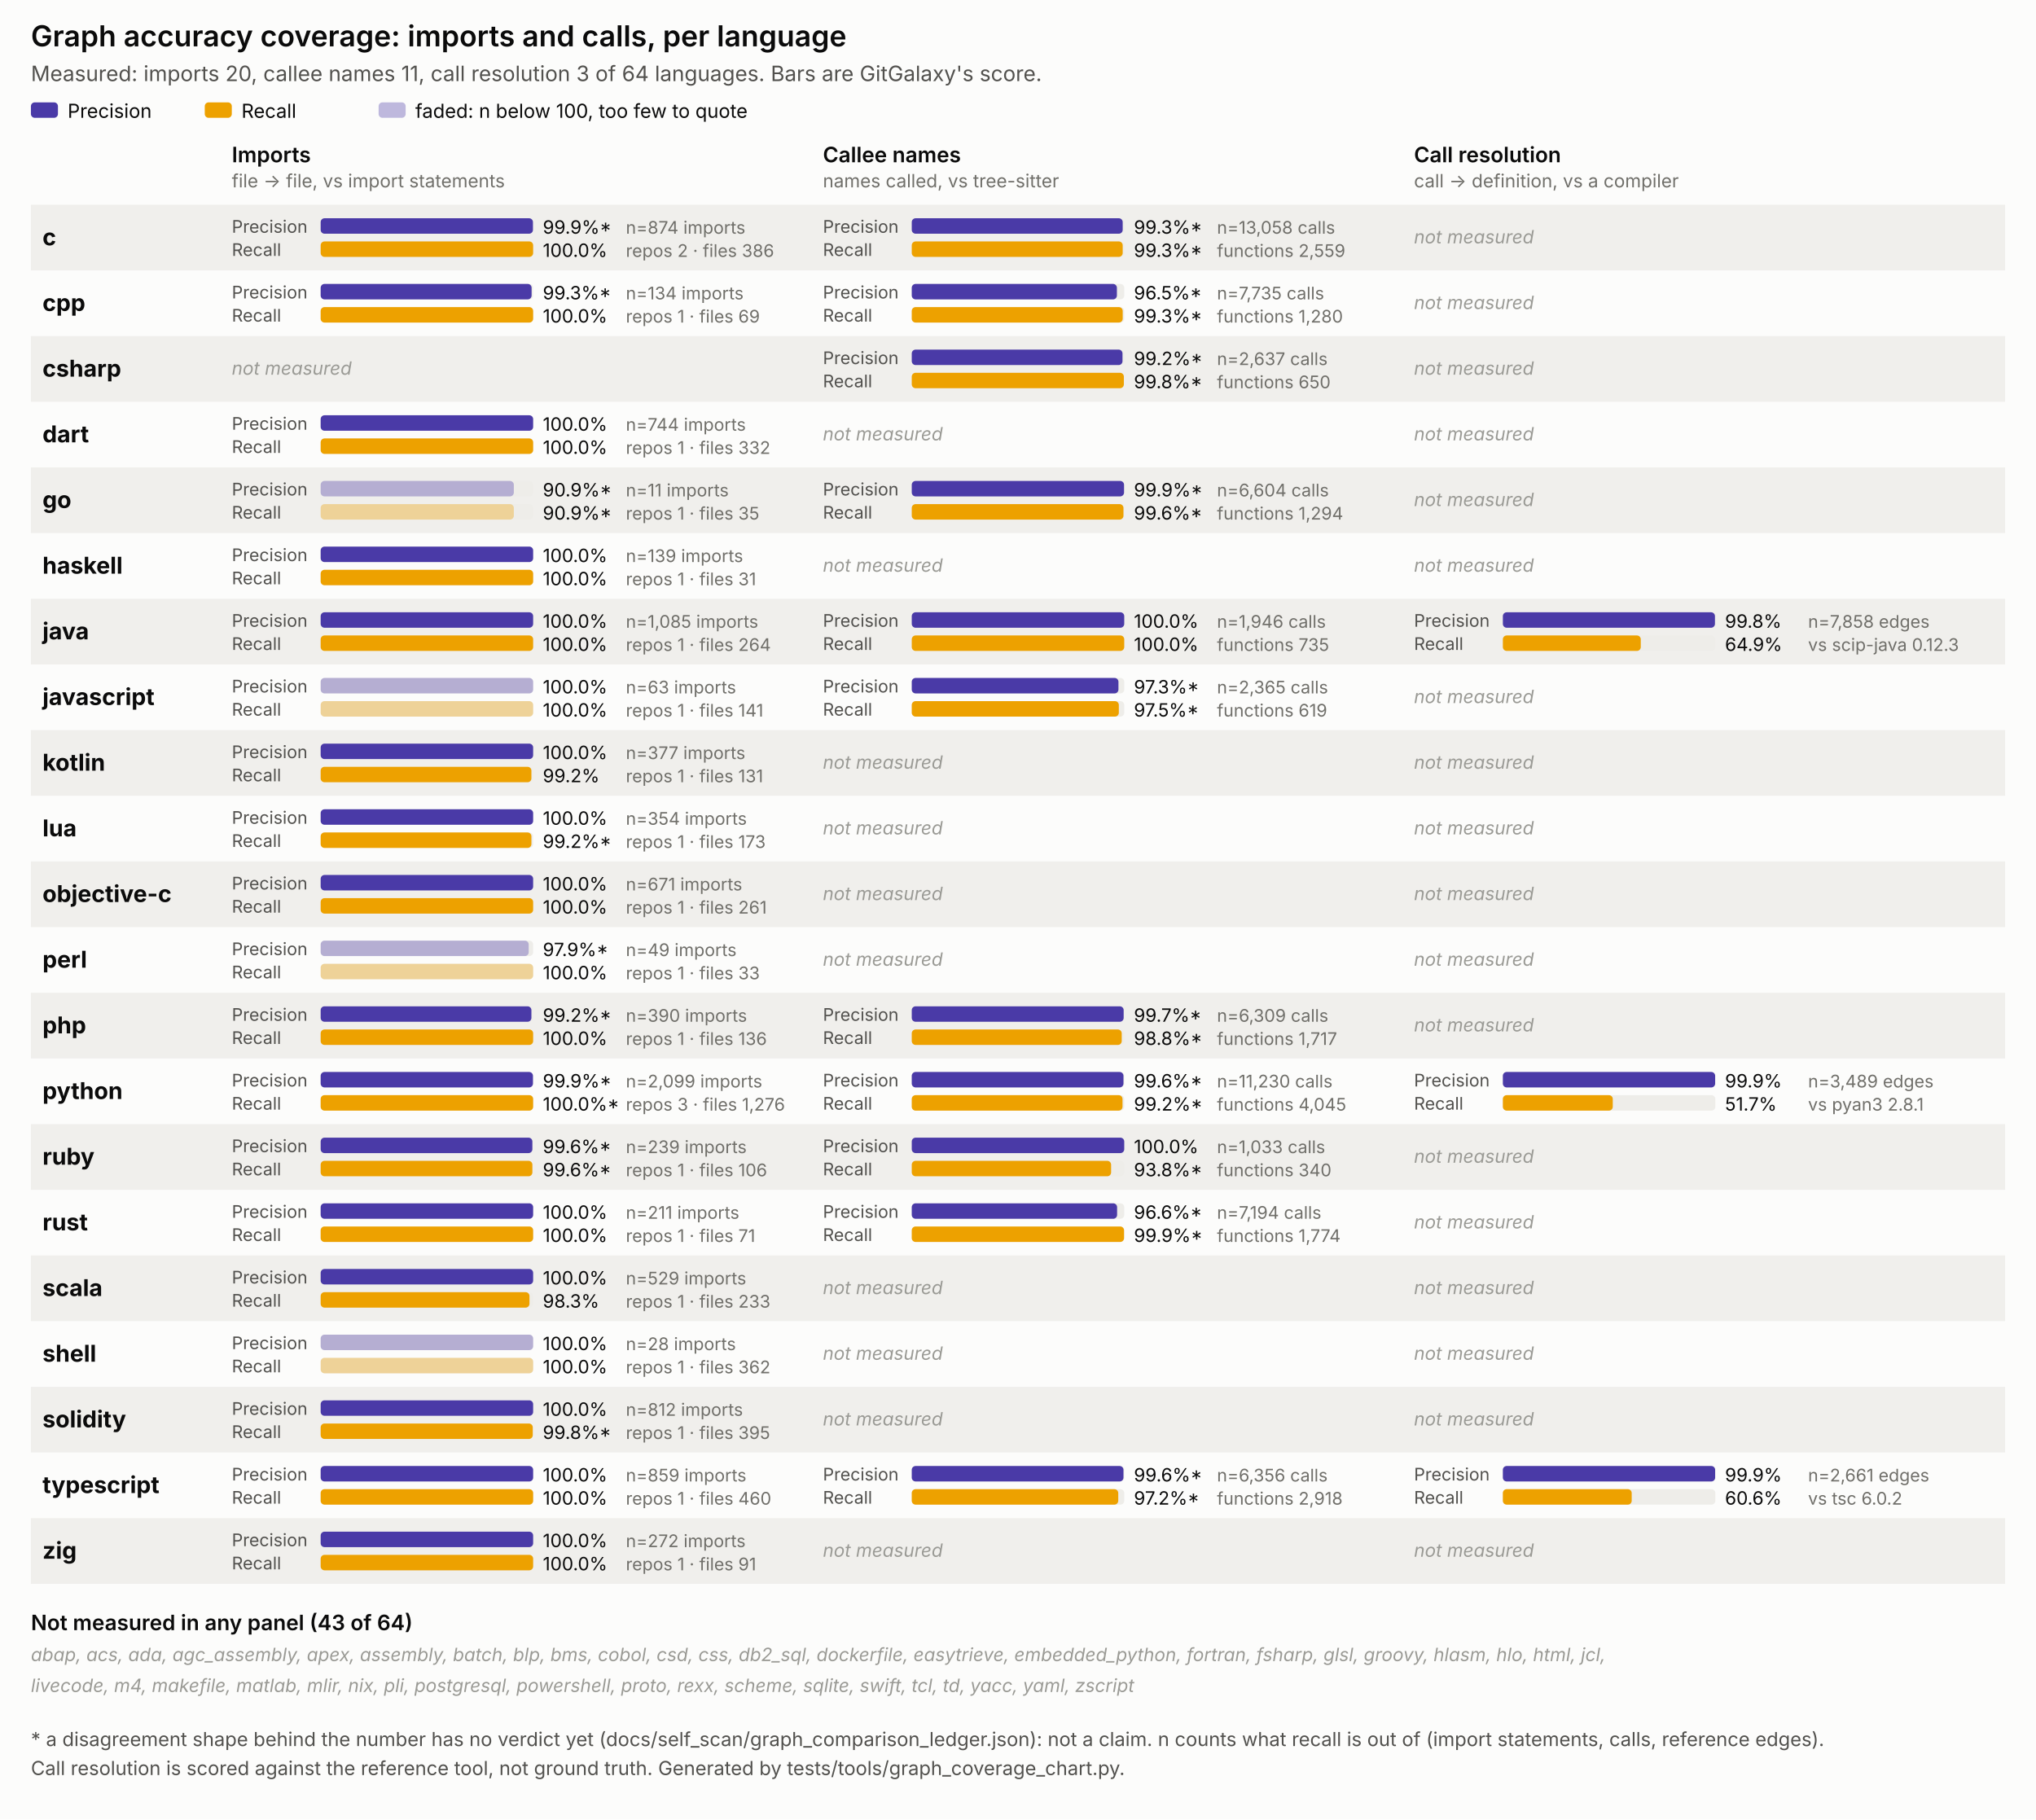
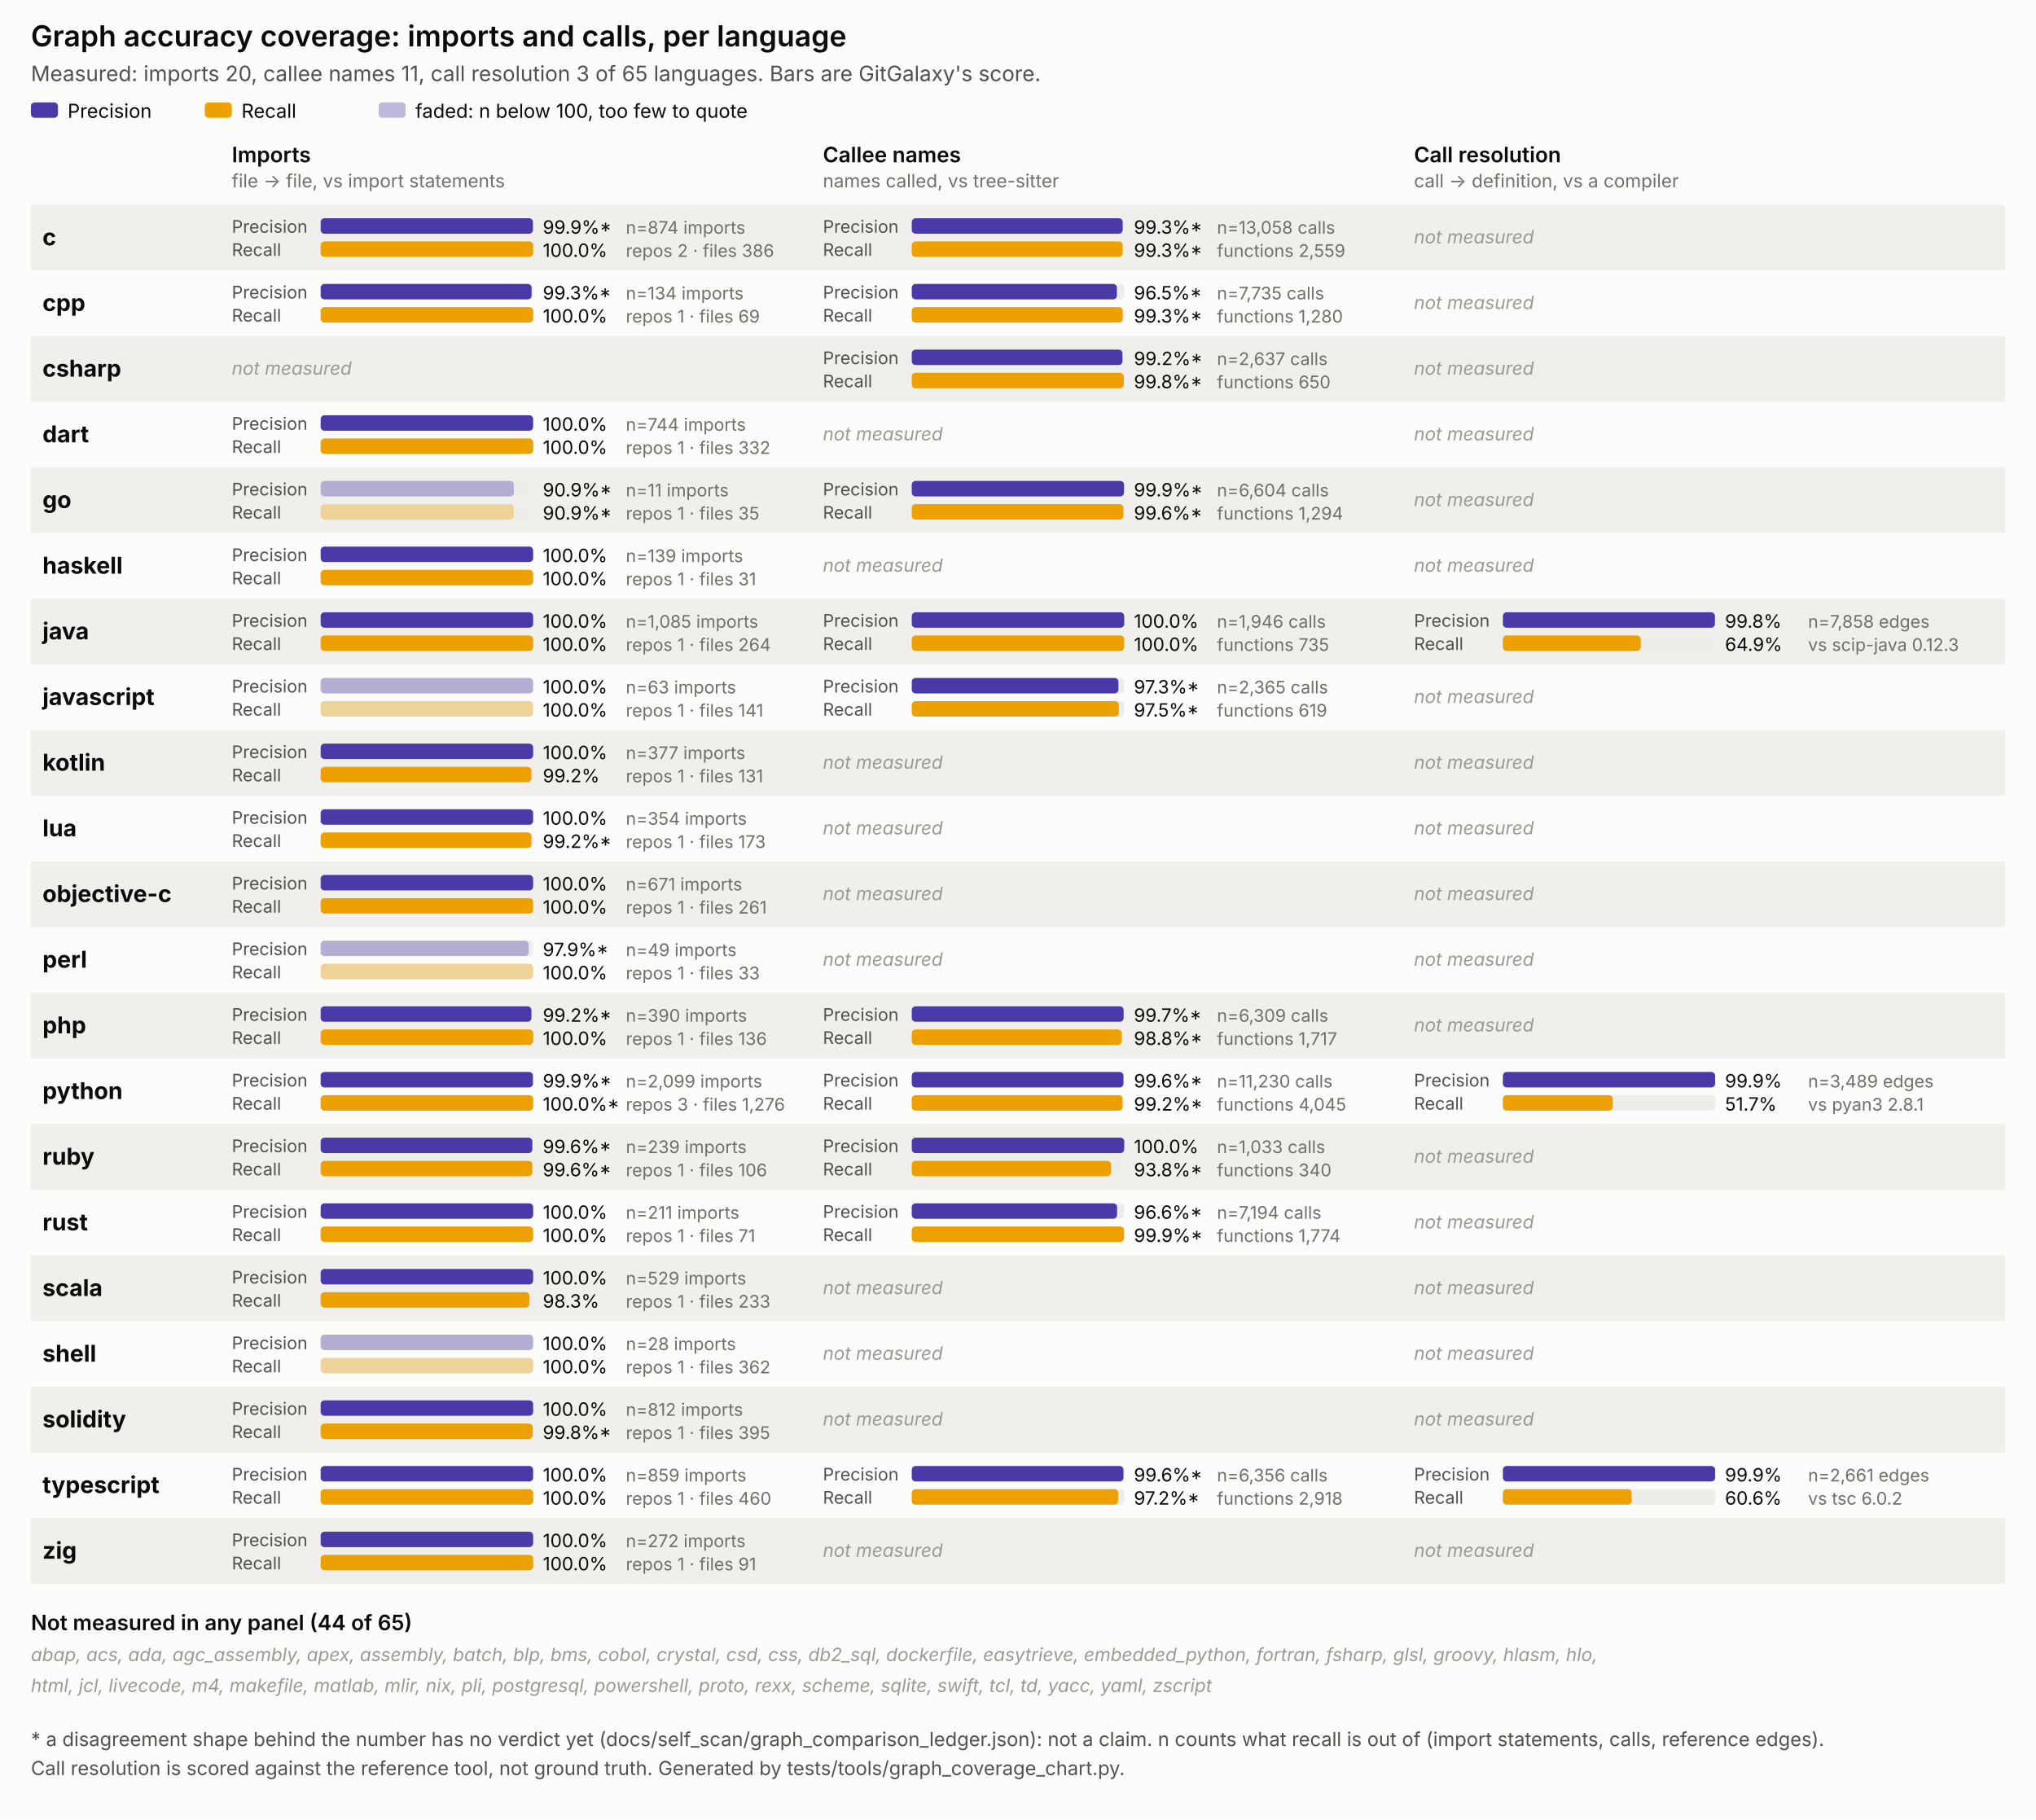
<svg xmlns="http://www.w3.org/2000/svg" viewBox="0 0 1054 942" width="1054" height="942" font-family="system-ui, -apple-system, Segoe UI, sans-serif">
  <style>
  .surface { fill: #fcfcfb; }
  .title { font-size: 15px; font-weight: 600; fill: #0b0b0b; }
  .subtitle { font-size: 11px; fill: #52514e; }
  .panel-title { font-size: 11px; font-weight: 600; fill: #0b0b0b; }
  .panel-sub { font-size: 9.5px; fill: #706f6a; }
  .lang { font-size: 12px; font-weight: 700; fill: #0b0b0b; }
  .pr { font-size: 9px; fill: #52514e; }
  .legend { font-size: 10px; fill: #0b0b0b; }
  .val { font-size: 9.5px; fill: #0b0b0b; }
  .n { font-size: 9px; fill: #706f6a; }
  .none { font-size: 9.5px; fill: #9a9a95; font-style: italic; }
  .note { font-size: 10px; fill: #52514e; }
  .stripe { fill: #f0efec; }
  .track { fill: #eeede9; }
</style>
  <rect class="surface" x="0" y="0" width="1054" height="942" />
  <text class="title" x="16" y="24">Graph accuracy coverage: imports and calls, per language</text>
-   <text class="subtitle" x="16" y="42">Measured: imports 20, callee names 11, call resolution 3 of 64 languages. Bars are GitGalaxy's score.</text>
+   <text class="subtitle" x="16" y="42">Measured: imports 20, callee names 11, call resolution 3 of 65 languages. Bars are GitGalaxy's score.</text>
  <rect x="16" y="53" width="14" height="8" rx="2" fill="#4a3aa7" />
  <text class="legend" x="35" y="61">Precision</text>
  <rect x="106" y="53" width="14" height="8" rx="2" fill="#eda100" />
  <text class="legend" x="125" y="61">Recall</text>
  <rect x="196" y="53" width="14" height="8" rx="2" fill="#4a3aa7" opacity="0.35" />
  <text class="legend" x="215" y="61">faded: n below 100, too few to quote</text>
  <text class="panel-title" x="120" y="84">Imports</text>
  <text class="panel-sub" x="120" y="97">file -&gt; file, vs import statements</text>
  <text class="panel-title" x="426" y="84">Callee names</text>
  <text class="panel-sub" x="426" y="97">names called, vs tree-sitter</text>
  <text class="panel-title" x="732" y="84">Call resolution</text>
  <text class="panel-sub" x="732" y="97">call -&gt; definition, vs a compiler</text>
  <rect class="stripe" x="16" y="106" width="1022" height="34" />
  <text class="lang" x="22" y="127.0">c</text>
  <g>
    <text class="pr" x="120" y="120.5">Precision</text>
    <rect class="track" x="166" y="113" width="110" height="8" rx="2" />
    <rect x="166" y="113" width="109.9" height="8" rx="2" fill="#4a3aa7" />
    <text class="val" x="281" y="121">99.9%*</text>
    <text class="pr" x="120" y="132.5">Recall</text>
    <rect class="track" x="166" y="125" width="110" height="8" rx="2" />
    <rect x="166" y="125" width="110.0" height="8" rx="2" fill="#eda100" />
    <text class="val" x="281" y="133">100.0%</text>
    <text class="n" x="324" y="121">n=874 imports</text>
    <text class="n" x="324" y="133">repos 2 · files 386</text>
  </g>
  <g>
    <text class="pr" x="426" y="120.5">Precision</text>
    <rect class="track" x="472" y="113" width="110" height="8" rx="2" />
    <rect x="472" y="113" width="109.2" height="8" rx="2" fill="#4a3aa7" />
    <text class="val" x="587" y="121">99.3%*</text>
    <text class="pr" x="426" y="132.5">Recall</text>
    <rect class="track" x="472" y="125" width="110" height="8" rx="2" />
    <rect x="472" y="125" width="109.2" height="8" rx="2" fill="#eda100" />
    <text class="val" x="587" y="133">99.3%*</text>
    <text class="n" x="630" y="121">n=13,058 calls</text>
    <text class="n" x="630" y="133">functions 2,559</text>
  </g>
  <text class="none" x="732" y="126.0">not measured</text>
  <text class="lang" x="22" y="161.0">cpp</text>
  <g>
    <text class="pr" x="120" y="154.5">Precision</text>
    <rect class="track" x="166" y="147" width="110" height="8" rx="2" />
    <rect x="166" y="147" width="109.2" height="8" rx="2" fill="#4a3aa7" />
    <text class="val" x="281" y="155">99.3%*</text>
    <text class="pr" x="120" y="166.5">Recall</text>
    <rect class="track" x="166" y="159" width="110" height="8" rx="2" />
    <rect x="166" y="159" width="110.0" height="8" rx="2" fill="#eda100" />
    <text class="val" x="281" y="167">100.0%</text>
    <text class="n" x="324" y="155">n=134 imports</text>
    <text class="n" x="324" y="167">repos 1 · files 69</text>
  </g>
  <g>
    <text class="pr" x="426" y="154.5">Precision</text>
    <rect class="track" x="472" y="147" width="110" height="8" rx="2" />
    <rect x="472" y="147" width="106.2" height="8" rx="2" fill="#4a3aa7" />
    <text class="val" x="587" y="155">96.5%*</text>
    <text class="pr" x="426" y="166.5">Recall</text>
    <rect class="track" x="472" y="159" width="110" height="8" rx="2" />
    <rect x="472" y="159" width="109.2" height="8" rx="2" fill="#eda100" />
    <text class="val" x="587" y="167">99.3%*</text>
    <text class="n" x="630" y="155">n=7,735 calls</text>
    <text class="n" x="630" y="167">functions 1,280</text>
  </g>
  <text class="none" x="732" y="160.0">not measured</text>
  <rect class="stripe" x="16" y="174" width="1022" height="34" />
  <text class="lang" x="22" y="195.0">csharp</text>
  <text class="none" x="120" y="194.0">not measured</text>
  <g>
    <text class="pr" x="426" y="188.5">Precision</text>
    <rect class="track" x="472" y="181" width="110" height="8" rx="2" />
    <rect x="472" y="181" width="109.1" height="8" rx="2" fill="#4a3aa7" />
    <text class="val" x="587" y="189">99.2%*</text>
    <text class="pr" x="426" y="200.5">Recall</text>
    <rect class="track" x="472" y="193" width="110" height="8" rx="2" />
    <rect x="472" y="193" width="109.8" height="8" rx="2" fill="#eda100" />
    <text class="val" x="587" y="201">99.8%*</text>
    <text class="n" x="630" y="189">n=2,637 calls</text>
    <text class="n" x="630" y="201">functions 650</text>
  </g>
  <text class="none" x="732" y="194.0">not measured</text>
  <text class="lang" x="22" y="229.0">dart</text>
  <g>
    <text class="pr" x="120" y="222.5">Precision</text>
    <rect class="track" x="166" y="215" width="110" height="8" rx="2" />
    <rect x="166" y="215" width="110.0" height="8" rx="2" fill="#4a3aa7" />
    <text class="val" x="281" y="223">100.0%</text>
    <text class="pr" x="120" y="234.5">Recall</text>
    <rect class="track" x="166" y="227" width="110" height="8" rx="2" />
    <rect x="166" y="227" width="110.0" height="8" rx="2" fill="#eda100" />
    <text class="val" x="281" y="235">100.0%</text>
    <text class="n" x="324" y="223">n=744 imports</text>
    <text class="n" x="324" y="235">repos 1 · files 332</text>
  </g>
  <text class="none" x="426" y="228.0">not measured</text>
  <text class="none" x="732" y="228.0">not measured</text>
  <rect class="stripe" x="16" y="242" width="1022" height="34" />
  <text class="lang" x="22" y="263.0">go</text>
  <g>
    <text class="pr" x="120" y="256.5">Precision</text>
    <rect class="track" x="166" y="249" width="110" height="8" rx="2" />
    <rect x="166" y="249" width="100.0" height="8" rx="2" fill="#4a3aa7" opacity="0.35" />
    <text class="val" x="281" y="257">90.9%*</text>
    <text class="pr" x="120" y="268.5">Recall</text>
    <rect class="track" x="166" y="261" width="110" height="8" rx="2" />
    <rect x="166" y="261" width="100.0" height="8" rx="2" fill="#eda100" opacity="0.35" />
    <text class="val" x="281" y="269">90.9%*</text>
    <text class="n" x="324" y="257">n=11 imports</text>
    <text class="n" x="324" y="269">repos 1 · files 35</text>
  </g>
  <g>
    <text class="pr" x="426" y="256.5">Precision</text>
    <rect class="track" x="472" y="249" width="110" height="8" rx="2" />
    <rect x="472" y="249" width="109.9" height="8" rx="2" fill="#4a3aa7" />
    <text class="val" x="587" y="257">99.9%*</text>
    <text class="pr" x="426" y="268.5">Recall</text>
    <rect class="track" x="472" y="261" width="110" height="8" rx="2" />
    <rect x="472" y="261" width="109.6" height="8" rx="2" fill="#eda100" />
    <text class="val" x="587" y="269">99.6%*</text>
    <text class="n" x="630" y="257">n=6,604 calls</text>
    <text class="n" x="630" y="269">functions 1,294</text>
  </g>
  <text class="none" x="732" y="262.0">not measured</text>
  <text class="lang" x="22" y="297.0">haskell</text>
  <g>
    <text class="pr" x="120" y="290.5">Precision</text>
    <rect class="track" x="166" y="283" width="110" height="8" rx="2" />
    <rect x="166" y="283" width="110.0" height="8" rx="2" fill="#4a3aa7" />
    <text class="val" x="281" y="291">100.0%</text>
    <text class="pr" x="120" y="302.5">Recall</text>
    <rect class="track" x="166" y="295" width="110" height="8" rx="2" />
    <rect x="166" y="295" width="110.0" height="8" rx="2" fill="#eda100" />
    <text class="val" x="281" y="303">100.0%</text>
    <text class="n" x="324" y="291">n=139 imports</text>
    <text class="n" x="324" y="303">repos 1 · files 31</text>
  </g>
  <text class="none" x="426" y="296.0">not measured</text>
  <text class="none" x="732" y="296.0">not measured</text>
  <rect class="stripe" x="16" y="310" width="1022" height="34" />
  <text class="lang" x="22" y="331.0">java</text>
  <g>
    <text class="pr" x="120" y="324.5">Precision</text>
    <rect class="track" x="166" y="317" width="110" height="8" rx="2" />
    <rect x="166" y="317" width="110.0" height="8" rx="2" fill="#4a3aa7" />
    <text class="val" x="281" y="325">100.0%</text>
    <text class="pr" x="120" y="336.5">Recall</text>
    <rect class="track" x="166" y="329" width="110" height="8" rx="2" />
    <rect x="166" y="329" width="110.0" height="8" rx="2" fill="#eda100" />
    <text class="val" x="281" y="337">100.0%</text>
    <text class="n" x="324" y="325">n=1,085 imports</text>
    <text class="n" x="324" y="337">repos 1 · files 264</text>
  </g>
  <g>
    <text class="pr" x="426" y="324.5">Precision</text>
    <rect class="track" x="472" y="317" width="110" height="8" rx="2" />
    <rect x="472" y="317" width="110.0" height="8" rx="2" fill="#4a3aa7" />
    <text class="val" x="587" y="325">100.0%</text>
    <text class="pr" x="426" y="336.5">Recall</text>
    <rect class="track" x="472" y="329" width="110" height="8" rx="2" />
    <rect x="472" y="329" width="110.0" height="8" rx="2" fill="#eda100" />
    <text class="val" x="587" y="337">100.0%</text>
    <text class="n" x="630" y="325">n=1,946 calls</text>
    <text class="n" x="630" y="337">functions 735</text>
  </g>
  <g>
    <text class="pr" x="732" y="324.5">Precision</text>
    <rect class="track" x="778" y="317" width="110" height="8" rx="2" />
    <rect x="778" y="317" width="109.8" height="8" rx="2" fill="#4a3aa7" />
    <text class="val" x="893" y="325">99.8%</text>
    <text class="pr" x="732" y="336.5">Recall</text>
    <rect class="track" x="778" y="329" width="110" height="8" rx="2" />
    <rect x="778" y="329" width="71.4" height="8" rx="2" fill="#eda100" />
    <text class="val" x="893" y="337">64.9%</text>
    <text class="n" x="936" y="325">n=7,858 edges</text>
    <text class="n" x="936" y="337">vs scip-java 0.12.3</text>
  </g>
  <text class="lang" x="22" y="365.0">javascript</text>
  <g>
    <text class="pr" x="120" y="358.5">Precision</text>
    <rect class="track" x="166" y="351" width="110" height="8" rx="2" />
    <rect x="166" y="351" width="110.0" height="8" rx="2" fill="#4a3aa7" opacity="0.35" />
    <text class="val" x="281" y="359">100.0%</text>
    <text class="pr" x="120" y="370.5">Recall</text>
    <rect class="track" x="166" y="363" width="110" height="8" rx="2" />
    <rect x="166" y="363" width="110.0" height="8" rx="2" fill="#eda100" opacity="0.35" />
    <text class="val" x="281" y="371">100.0%</text>
    <text class="n" x="324" y="359">n=63 imports</text>
    <text class="n" x="324" y="371">repos 1 · files 141</text>
  </g>
  <g>
    <text class="pr" x="426" y="358.5">Precision</text>
    <rect class="track" x="472" y="351" width="110" height="8" rx="2" />
    <rect x="472" y="351" width="107.0" height="8" rx="2" fill="#4a3aa7" />
    <text class="val" x="587" y="359">97.3%*</text>
    <text class="pr" x="426" y="370.5">Recall</text>
    <rect class="track" x="472" y="363" width="110" height="8" rx="2" />
    <rect x="472" y="363" width="107.2" height="8" rx="2" fill="#eda100" />
    <text class="val" x="587" y="371">97.5%*</text>
    <text class="n" x="630" y="359">n=2,365 calls</text>
    <text class="n" x="630" y="371">functions 619</text>
  </g>
  <text class="none" x="732" y="364.0">not measured</text>
  <rect class="stripe" x="16" y="378" width="1022" height="34" />
  <text class="lang" x="22" y="399.0">kotlin</text>
  <g>
    <text class="pr" x="120" y="392.5">Precision</text>
    <rect class="track" x="166" y="385" width="110" height="8" rx="2" />
    <rect x="166" y="385" width="110.0" height="8" rx="2" fill="#4a3aa7" />
    <text class="val" x="281" y="393">100.0%</text>
    <text class="pr" x="120" y="404.5">Recall</text>
    <rect class="track" x="166" y="397" width="110" height="8" rx="2" />
    <rect x="166" y="397" width="109.1" height="8" rx="2" fill="#eda100" />
    <text class="val" x="281" y="405">99.2%</text>
    <text class="n" x="324" y="393">n=377 imports</text>
    <text class="n" x="324" y="405">repos 1 · files 131</text>
  </g>
  <text class="none" x="426" y="398.0">not measured</text>
  <text class="none" x="732" y="398.0">not measured</text>
  <text class="lang" x="22" y="433.0">lua</text>
  <g>
    <text class="pr" x="120" y="426.5">Precision</text>
    <rect class="track" x="166" y="419" width="110" height="8" rx="2" />
    <rect x="166" y="419" width="110.0" height="8" rx="2" fill="#4a3aa7" />
    <text class="val" x="281" y="427">100.0%</text>
    <text class="pr" x="120" y="438.5">Recall</text>
    <rect class="track" x="166" y="431" width="110" height="8" rx="2" />
    <rect x="166" y="431" width="109.1" height="8" rx="2" fill="#eda100" />
    <text class="val" x="281" y="439">99.2%*</text>
    <text class="n" x="324" y="427">n=354 imports</text>
    <text class="n" x="324" y="439">repos 1 · files 173</text>
  </g>
  <text class="none" x="426" y="432.0">not measured</text>
  <text class="none" x="732" y="432.0">not measured</text>
  <rect class="stripe" x="16" y="446" width="1022" height="34" />
  <text class="lang" x="22" y="467.0">objective-c</text>
  <g>
    <text class="pr" x="120" y="460.5">Precision</text>
    <rect class="track" x="166" y="453" width="110" height="8" rx="2" />
    <rect x="166" y="453" width="110.0" height="8" rx="2" fill="#4a3aa7" />
    <text class="val" x="281" y="461">100.0%</text>
    <text class="pr" x="120" y="472.5">Recall</text>
    <rect class="track" x="166" y="465" width="110" height="8" rx="2" />
    <rect x="166" y="465" width="110.0" height="8" rx="2" fill="#eda100" />
    <text class="val" x="281" y="473">100.0%</text>
    <text class="n" x="324" y="461">n=671 imports</text>
    <text class="n" x="324" y="473">repos 1 · files 261</text>
  </g>
  <text class="none" x="426" y="466.0">not measured</text>
  <text class="none" x="732" y="466.0">not measured</text>
  <text class="lang" x="22" y="501.0">perl</text>
  <g>
    <text class="pr" x="120" y="494.5">Precision</text>
    <rect class="track" x="166" y="487" width="110" height="8" rx="2" />
    <rect x="166" y="487" width="107.7" height="8" rx="2" fill="#4a3aa7" opacity="0.35" />
    <text class="val" x="281" y="495">97.9%*</text>
    <text class="pr" x="120" y="506.5">Recall</text>
    <rect class="track" x="166" y="499" width="110" height="8" rx="2" />
    <rect x="166" y="499" width="110.0" height="8" rx="2" fill="#eda100" opacity="0.35" />
    <text class="val" x="281" y="507">100.0%</text>
    <text class="n" x="324" y="495">n=49 imports</text>
    <text class="n" x="324" y="507">repos 1 · files 33</text>
  </g>
  <text class="none" x="426" y="500.0">not measured</text>
  <text class="none" x="732" y="500.0">not measured</text>
  <rect class="stripe" x="16" y="514" width="1022" height="34" />
  <text class="lang" x="22" y="535.0">php</text>
  <g>
    <text class="pr" x="120" y="528.5">Precision</text>
    <rect class="track" x="166" y="521" width="110" height="8" rx="2" />
    <rect x="166" y="521" width="109.1" height="8" rx="2" fill="#4a3aa7" />
    <text class="val" x="281" y="529">99.2%*</text>
    <text class="pr" x="120" y="540.5">Recall</text>
    <rect class="track" x="166" y="533" width="110" height="8" rx="2" />
    <rect x="166" y="533" width="110.0" height="8" rx="2" fill="#eda100" />
    <text class="val" x="281" y="541">100.0%</text>
    <text class="n" x="324" y="529">n=390 imports</text>
    <text class="n" x="324" y="541">repos 1 · files 136</text>
  </g>
  <g>
    <text class="pr" x="426" y="528.5">Precision</text>
    <rect class="track" x="472" y="521" width="110" height="8" rx="2" />
    <rect x="472" y="521" width="109.7" height="8" rx="2" fill="#4a3aa7" />
    <text class="val" x="587" y="529">99.7%*</text>
    <text class="pr" x="426" y="540.5">Recall</text>
    <rect class="track" x="472" y="533" width="110" height="8" rx="2" />
    <rect x="472" y="533" width="108.7" height="8" rx="2" fill="#eda100" />
    <text class="val" x="587" y="541">98.8%*</text>
    <text class="n" x="630" y="529">n=6,309 calls</text>
    <text class="n" x="630" y="541">functions 1,717</text>
  </g>
  <text class="none" x="732" y="534.0">not measured</text>
  <text class="lang" x="22" y="569.0">python</text>
  <g>
    <text class="pr" x="120" y="562.5">Precision</text>
    <rect class="track" x="166" y="555" width="110" height="8" rx="2" />
    <rect x="166" y="555" width="109.9" height="8" rx="2" fill="#4a3aa7" />
    <text class="val" x="281" y="563">99.9%*</text>
    <text class="pr" x="120" y="574.5">Recall</text>
    <rect class="track" x="166" y="567" width="110" height="8" rx="2" />
    <rect x="166" y="567" width="110.0" height="8" rx="2" fill="#eda100" />
    <text class="val" x="281" y="575">100.0%*</text>
    <text class="n" x="324" y="563">n=2,099 imports</text>
    <text class="n" x="324" y="575">repos 3 · files 1,276</text>
  </g>
  <g>
    <text class="pr" x="426" y="562.5">Precision</text>
    <rect class="track" x="472" y="555" width="110" height="8" rx="2" />
    <rect x="472" y="555" width="109.6" height="8" rx="2" fill="#4a3aa7" />
    <text class="val" x="587" y="563">99.6%*</text>
    <text class="pr" x="426" y="574.5">Recall</text>
    <rect class="track" x="472" y="567" width="110" height="8" rx="2" />
    <rect x="472" y="567" width="109.1" height="8" rx="2" fill="#eda100" />
    <text class="val" x="587" y="575">99.2%*</text>
    <text class="n" x="630" y="563">n=11,230 calls</text>
    <text class="n" x="630" y="575">functions 4,045</text>
  </g>
  <g>
    <text class="pr" x="732" y="562.5">Precision</text>
    <rect class="track" x="778" y="555" width="110" height="8" rx="2" />
    <rect x="778" y="555" width="109.9" height="8" rx="2" fill="#4a3aa7" />
    <text class="val" x="893" y="563">99.9%</text>
    <text class="pr" x="732" y="574.5">Recall</text>
    <rect class="track" x="778" y="567" width="110" height="8" rx="2" />
    <rect x="778" y="567" width="56.9" height="8" rx="2" fill="#eda100" />
    <text class="val" x="893" y="575">51.7%</text>
    <text class="n" x="936" y="563">n=3,489 edges</text>
    <text class="n" x="936" y="575">vs pyan3 2.8.1</text>
  </g>
  <rect class="stripe" x="16" y="582" width="1022" height="34" />
  <text class="lang" x="22" y="603.0">ruby</text>
  <g>
    <text class="pr" x="120" y="596.5">Precision</text>
    <rect class="track" x="166" y="589" width="110" height="8" rx="2" />
    <rect x="166" y="589" width="109.6" height="8" rx="2" fill="#4a3aa7" />
    <text class="val" x="281" y="597">99.6%*</text>
    <text class="pr" x="120" y="608.5">Recall</text>
    <rect class="track" x="166" y="601" width="110" height="8" rx="2" />
    <rect x="166" y="601" width="109.6" height="8" rx="2" fill="#eda100" />
    <text class="val" x="281" y="609">99.6%*</text>
    <text class="n" x="324" y="597">n=239 imports</text>
    <text class="n" x="324" y="609">repos 1 · files 106</text>
  </g>
  <g>
    <text class="pr" x="426" y="596.5">Precision</text>
    <rect class="track" x="472" y="589" width="110" height="8" rx="2" />
    <rect x="472" y="589" width="110.0" height="8" rx="2" fill="#4a3aa7" />
    <text class="val" x="587" y="597">100.0%</text>
    <text class="pr" x="426" y="608.5">Recall</text>
    <rect class="track" x="472" y="601" width="110" height="8" rx="2" />
    <rect x="472" y="601" width="103.2" height="8" rx="2" fill="#eda100" />
    <text class="val" x="587" y="609">93.8%*</text>
    <text class="n" x="630" y="597">n=1,033 calls</text>
    <text class="n" x="630" y="609">functions 340</text>
  </g>
  <text class="none" x="732" y="602.0">not measured</text>
  <text class="lang" x="22" y="637.0">rust</text>
  <g>
    <text class="pr" x="120" y="630.5">Precision</text>
    <rect class="track" x="166" y="623" width="110" height="8" rx="2" />
    <rect x="166" y="623" width="110.0" height="8" rx="2" fill="#4a3aa7" />
    <text class="val" x="281" y="631">100.0%</text>
    <text class="pr" x="120" y="642.5">Recall</text>
    <rect class="track" x="166" y="635" width="110" height="8" rx="2" />
    <rect x="166" y="635" width="110.0" height="8" rx="2" fill="#eda100" />
    <text class="val" x="281" y="643">100.0%</text>
    <text class="n" x="324" y="631">n=211 imports</text>
    <text class="n" x="324" y="643">repos 1 · files 71</text>
  </g>
  <g>
    <text class="pr" x="426" y="630.5">Precision</text>
    <rect class="track" x="472" y="623" width="110" height="8" rx="2" />
    <rect x="472" y="623" width="106.3" height="8" rx="2" fill="#4a3aa7" />
    <text class="val" x="587" y="631">96.6%*</text>
    <text class="pr" x="426" y="642.5">Recall</text>
    <rect class="track" x="472" y="635" width="110" height="8" rx="2" />
    <rect x="472" y="635" width="109.9" height="8" rx="2" fill="#eda100" />
    <text class="val" x="587" y="643">99.9%*</text>
    <text class="n" x="630" y="631">n=7,194 calls</text>
    <text class="n" x="630" y="643">functions 1,774</text>
  </g>
  <text class="none" x="732" y="636.0">not measured</text>
  <rect class="stripe" x="16" y="650" width="1022" height="34" />
  <text class="lang" x="22" y="671.0">scala</text>
  <g>
    <text class="pr" x="120" y="664.5">Precision</text>
    <rect class="track" x="166" y="657" width="110" height="8" rx="2" />
    <rect x="166" y="657" width="110.0" height="8" rx="2" fill="#4a3aa7" />
    <text class="val" x="281" y="665">100.0%</text>
    <text class="pr" x="120" y="676.5">Recall</text>
    <rect class="track" x="166" y="669" width="110" height="8" rx="2" />
    <rect x="166" y="669" width="108.1" height="8" rx="2" fill="#eda100" />
    <text class="val" x="281" y="677">98.3%</text>
    <text class="n" x="324" y="665">n=529 imports</text>
    <text class="n" x="324" y="677">repos 1 · files 233</text>
  </g>
  <text class="none" x="426" y="670.0">not measured</text>
  <text class="none" x="732" y="670.0">not measured</text>
  <text class="lang" x="22" y="705.0">shell</text>
  <g>
    <text class="pr" x="120" y="698.5">Precision</text>
    <rect class="track" x="166" y="691" width="110" height="8" rx="2" />
    <rect x="166" y="691" width="110.0" height="8" rx="2" fill="#4a3aa7" opacity="0.35" />
    <text class="val" x="281" y="699">100.0%</text>
    <text class="pr" x="120" y="710.5">Recall</text>
    <rect class="track" x="166" y="703" width="110" height="8" rx="2" />
    <rect x="166" y="703" width="110.0" height="8" rx="2" fill="#eda100" opacity="0.35" />
    <text class="val" x="281" y="711">100.0%</text>
    <text class="n" x="324" y="699">n=28 imports</text>
    <text class="n" x="324" y="711">repos 1 · files 362</text>
  </g>
  <text class="none" x="426" y="704.0">not measured</text>
  <text class="none" x="732" y="704.0">not measured</text>
  <rect class="stripe" x="16" y="718" width="1022" height="34" />
  <text class="lang" x="22" y="739.0">solidity</text>
  <g>
    <text class="pr" x="120" y="732.5">Precision</text>
    <rect class="track" x="166" y="725" width="110" height="8" rx="2" />
    <rect x="166" y="725" width="110.0" height="8" rx="2" fill="#4a3aa7" />
    <text class="val" x="281" y="733">100.0%</text>
    <text class="pr" x="120" y="744.5">Recall</text>
    <rect class="track" x="166" y="737" width="110" height="8" rx="2" />
    <rect x="166" y="737" width="109.8" height="8" rx="2" fill="#eda100" />
    <text class="val" x="281" y="745">99.8%*</text>
    <text class="n" x="324" y="733">n=812 imports</text>
    <text class="n" x="324" y="745">repos 1 · files 395</text>
  </g>
  <text class="none" x="426" y="738.0">not measured</text>
  <text class="none" x="732" y="738.0">not measured</text>
  <text class="lang" x="22" y="773.0">typescript</text>
  <g>
    <text class="pr" x="120" y="766.5">Precision</text>
    <rect class="track" x="166" y="759" width="110" height="8" rx="2" />
    <rect x="166" y="759" width="110.0" height="8" rx="2" fill="#4a3aa7" />
    <text class="val" x="281" y="767">100.0%</text>
    <text class="pr" x="120" y="778.5">Recall</text>
    <rect class="track" x="166" y="771" width="110" height="8" rx="2" />
    <rect x="166" y="771" width="110.0" height="8" rx="2" fill="#eda100" />
    <text class="val" x="281" y="779">100.0%</text>
    <text class="n" x="324" y="767">n=859 imports</text>
    <text class="n" x="324" y="779">repos 1 · files 460</text>
  </g>
  <g>
    <text class="pr" x="426" y="766.5">Precision</text>
    <rect class="track" x="472" y="759" width="110" height="8" rx="2" />
    <rect x="472" y="759" width="109.6" height="8" rx="2" fill="#4a3aa7" />
    <text class="val" x="587" y="767">99.6%*</text>
    <text class="pr" x="426" y="778.5">Recall</text>
    <rect class="track" x="472" y="771" width="110" height="8" rx="2" />
    <rect x="472" y="771" width="106.9" height="8" rx="2" fill="#eda100" />
    <text class="val" x="587" y="779">97.2%*</text>
    <text class="n" x="630" y="767">n=6,356 calls</text>
    <text class="n" x="630" y="779">functions 2,918</text>
  </g>
  <g>
    <text class="pr" x="732" y="766.5">Precision</text>
    <rect class="track" x="778" y="759" width="110" height="8" rx="2" />
    <rect x="778" y="759" width="109.9" height="8" rx="2" fill="#4a3aa7" />
    <text class="val" x="893" y="767">99.9%</text>
    <text class="pr" x="732" y="778.5">Recall</text>
    <rect class="track" x="778" y="771" width="110" height="8" rx="2" />
    <rect x="778" y="771" width="66.7" height="8" rx="2" fill="#eda100" />
    <text class="val" x="893" y="779">60.6%</text>
    <text class="n" x="936" y="767">n=2,661 edges</text>
    <text class="n" x="936" y="779">vs tsc 6.0.2</text>
  </g>
  <rect class="stripe" x="16" y="786" width="1022" height="34" />
  <text class="lang" x="22" y="807.0">zig</text>
  <g>
    <text class="pr" x="120" y="800.5">Precision</text>
    <rect class="track" x="166" y="793" width="110" height="8" rx="2" />
    <rect x="166" y="793" width="110.0" height="8" rx="2" fill="#4a3aa7" />
    <text class="val" x="281" y="801">100.0%</text>
    <text class="pr" x="120" y="812.5">Recall</text>
    <rect class="track" x="166" y="805" width="110" height="8" rx="2" />
    <rect x="166" y="805" width="110.0" height="8" rx="2" fill="#eda100" />
    <text class="val" x="281" y="813">100.0%</text>
    <text class="n" x="324" y="801">n=272 imports</text>
    <text class="n" x="324" y="813">repos 1 · files 91</text>
  </g>
  <text class="none" x="426" y="806.0">not measured</text>
  <text class="none" x="732" y="806.0">not measured</text>
-   <text class="panel-title" x="16" y="844">Not measured in any panel (43 of 64)</text>
-   <text class="none" x="16" y="860">abap, acs, ada, agc_assembly, apex, assembly, batch, blp, bms, cobol, csd, css, db2_sql, dockerfile, easytrieve, embedded_python, fortran, fsharp, glsl, groovy, hlasm, hlo, html, jcl,</text>
-   <text class="none" x="16" y="876">livecode, m4, makefile, matlab, mlir, nix, pli, postgresql, powershell, proto, rexx, scheme, sqlite, swift, tcl, td, yacc, yaml, zscript</text>
+   <text class="panel-title" x="16" y="844">Not measured in any panel (44 of 65)</text>
+   <text class="none" x="16" y="860">abap, acs, ada, agc_assembly, apex, assembly, batch, blp, bms, cobol, crystal, csd, css, db2_sql, dockerfile, easytrieve, embedded_python, fortran, fsharp, glsl, groovy, hlasm, hlo,</text>
+   <text class="none" x="16" y="876">html, jcl, livecode, m4, makefile, matlab, mlir, nix, pli, postgresql, powershell, proto, rexx, scheme, sqlite, swift, tcl, td, yacc, yaml, zscript</text>
  <text class="note" x="16" y="904">* a disagreement shape behind the number has no verdict yet (docs/self_scan/graph_comparison_ledger.json): not a claim. n counts what recall is out of (import statements, calls, reference edges).</text>
  <text class="note" x="16" y="919">Call resolution is scored against the reference tool, not ground truth. Generated by tests/tools/graph_coverage_chart.py.</text>
</svg>
